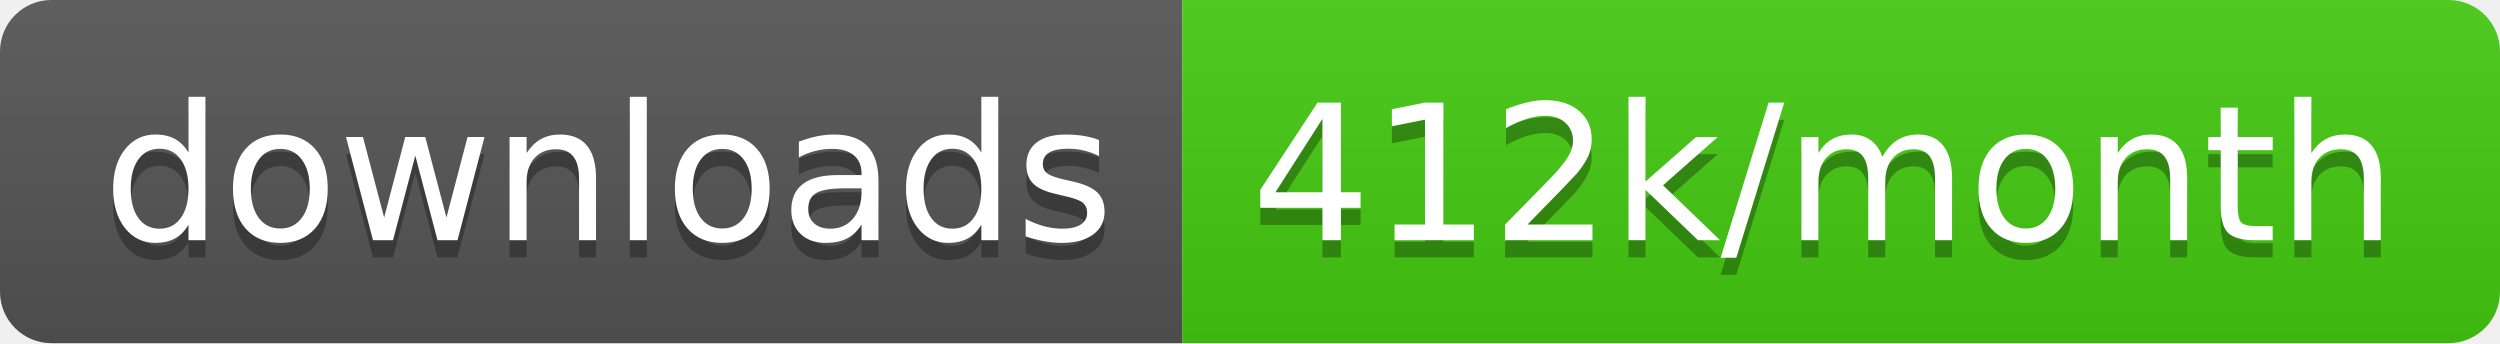
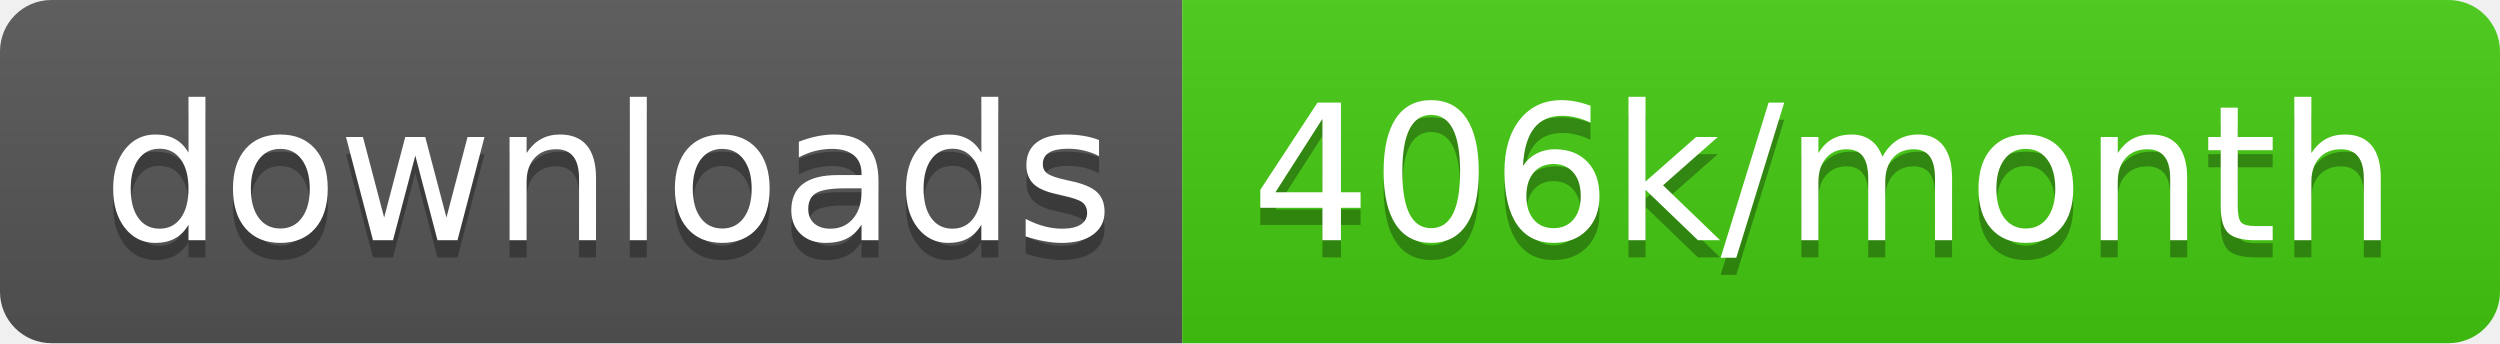
<svg xmlns="http://www.w3.org/2000/svg" width="145.7" height="20">
  <linearGradient id="smooth" x2="0" y2="100%">
    <stop offset="0" stop-color="#bbb" stop-opacity=".1" />
    <stop offset="1" stop-opacity=".1" />
  </linearGradient>
  <clipPath id="round">
    <rect width="145.7" height="20" rx="3" fill="#fff" />
  </clipPath>
  <g clip-path="url(#round)">
    <rect width="68.9" height="20" fill="#555" />
    <rect x="68.9" width="76.8" height="20" fill="#4c1" />
    <rect width="145.7" height="20" fill="url(#smooth)" />
  </g>
  <g fill="#fff" text-anchor="middle" font-family="DejaVu Sans,Verdana,Geneva,sans-serif" font-size="110">
    <text x="354.5" y="150" fill="#010101" fill-opacity=".3" transform="scale(0.1)" textLength="589.0" lengthAdjust="spacing">downloads</text>
    <text x="354.5" y="140" transform="scale(0.1)" textLength="589.0" lengthAdjust="spacing">downloads</text>
-     <text x="1063.0" y="150" fill="#010101" fill-opacity=".3" transform="scale(0.1)" textLength="668.0" lengthAdjust="spacing">412k/month</text>
-     <text x="1063.0" y="140" transform="scale(0.1)" textLength="668.0" lengthAdjust="spacing">412k/month</text>
+     <text x="1063.0" y="150" fill="#010101" fill-opacity=".3" transform="scale(0.1)" textLength="668.0" lengthAdjust="spacing">406k/month</text>
+     <text x="1063.0" y="140" transform="scale(0.1)" textLength="668.0" lengthAdjust="spacing">406k/month</text>
  </g>
</svg>
